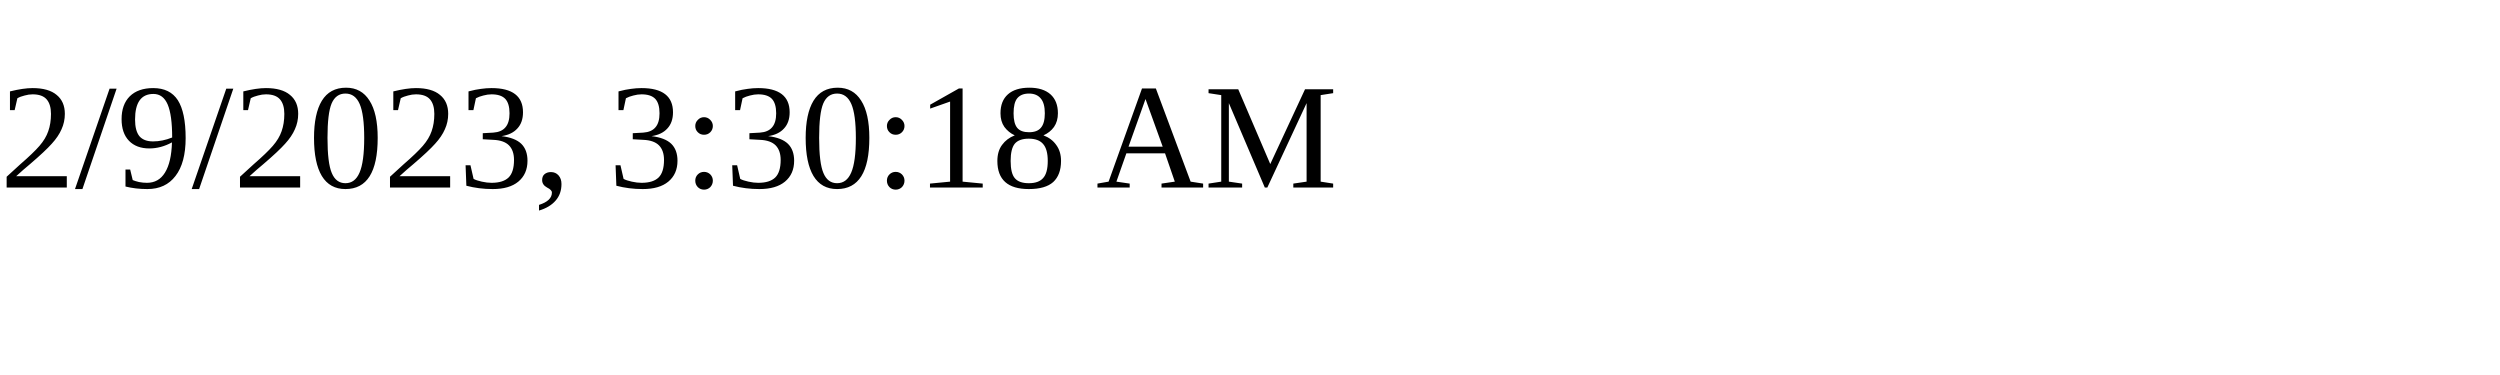
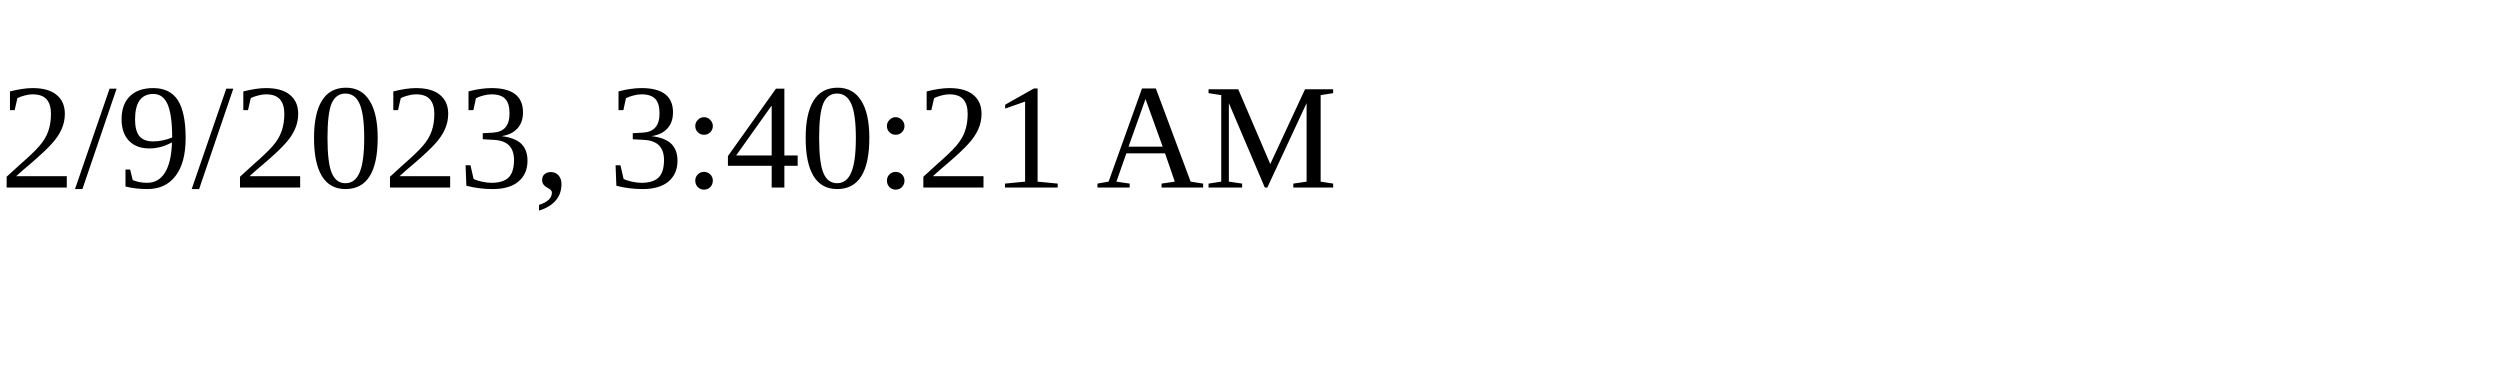
<svg xmlns="http://www.w3.org/2000/svg" height="30" width="200">
-   <text x="0" y="15">2/9/2023, 3:30:18 AM</text>
+   <text x="0" y="15">2/9/2023, 3:40:21 AM</text>
</svg>
